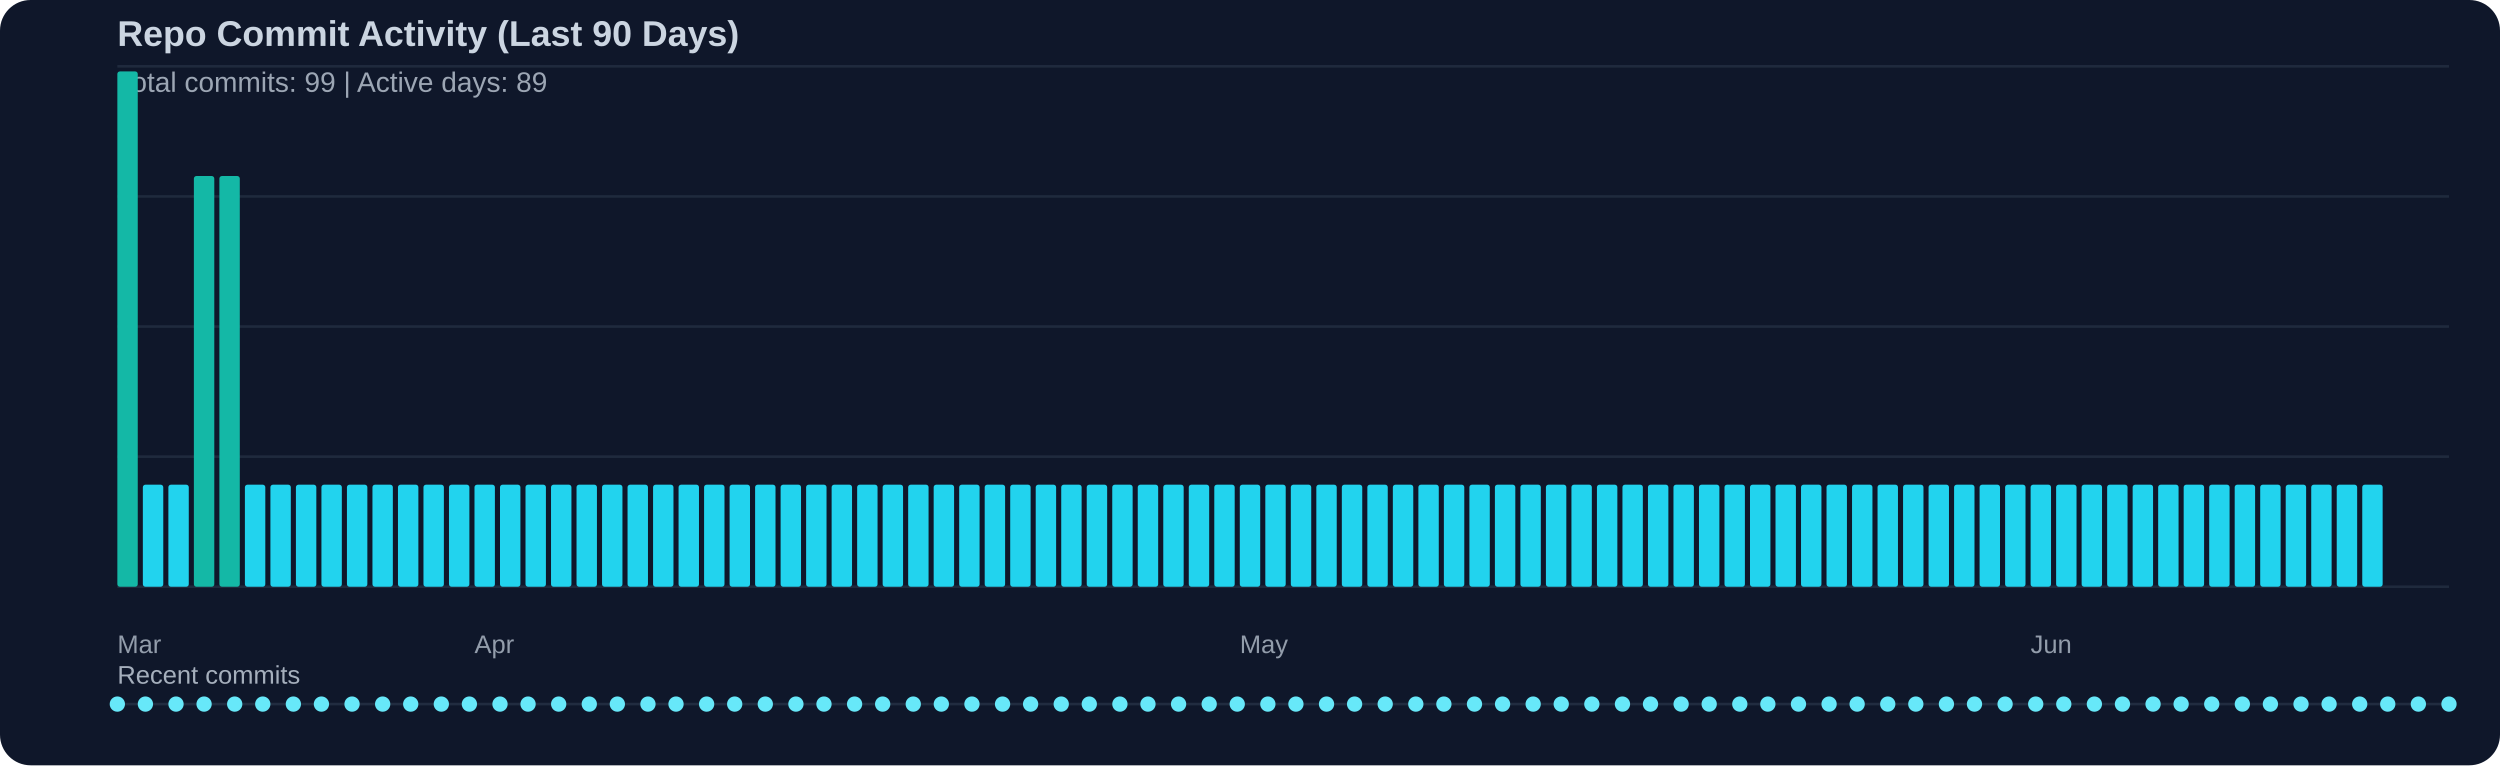
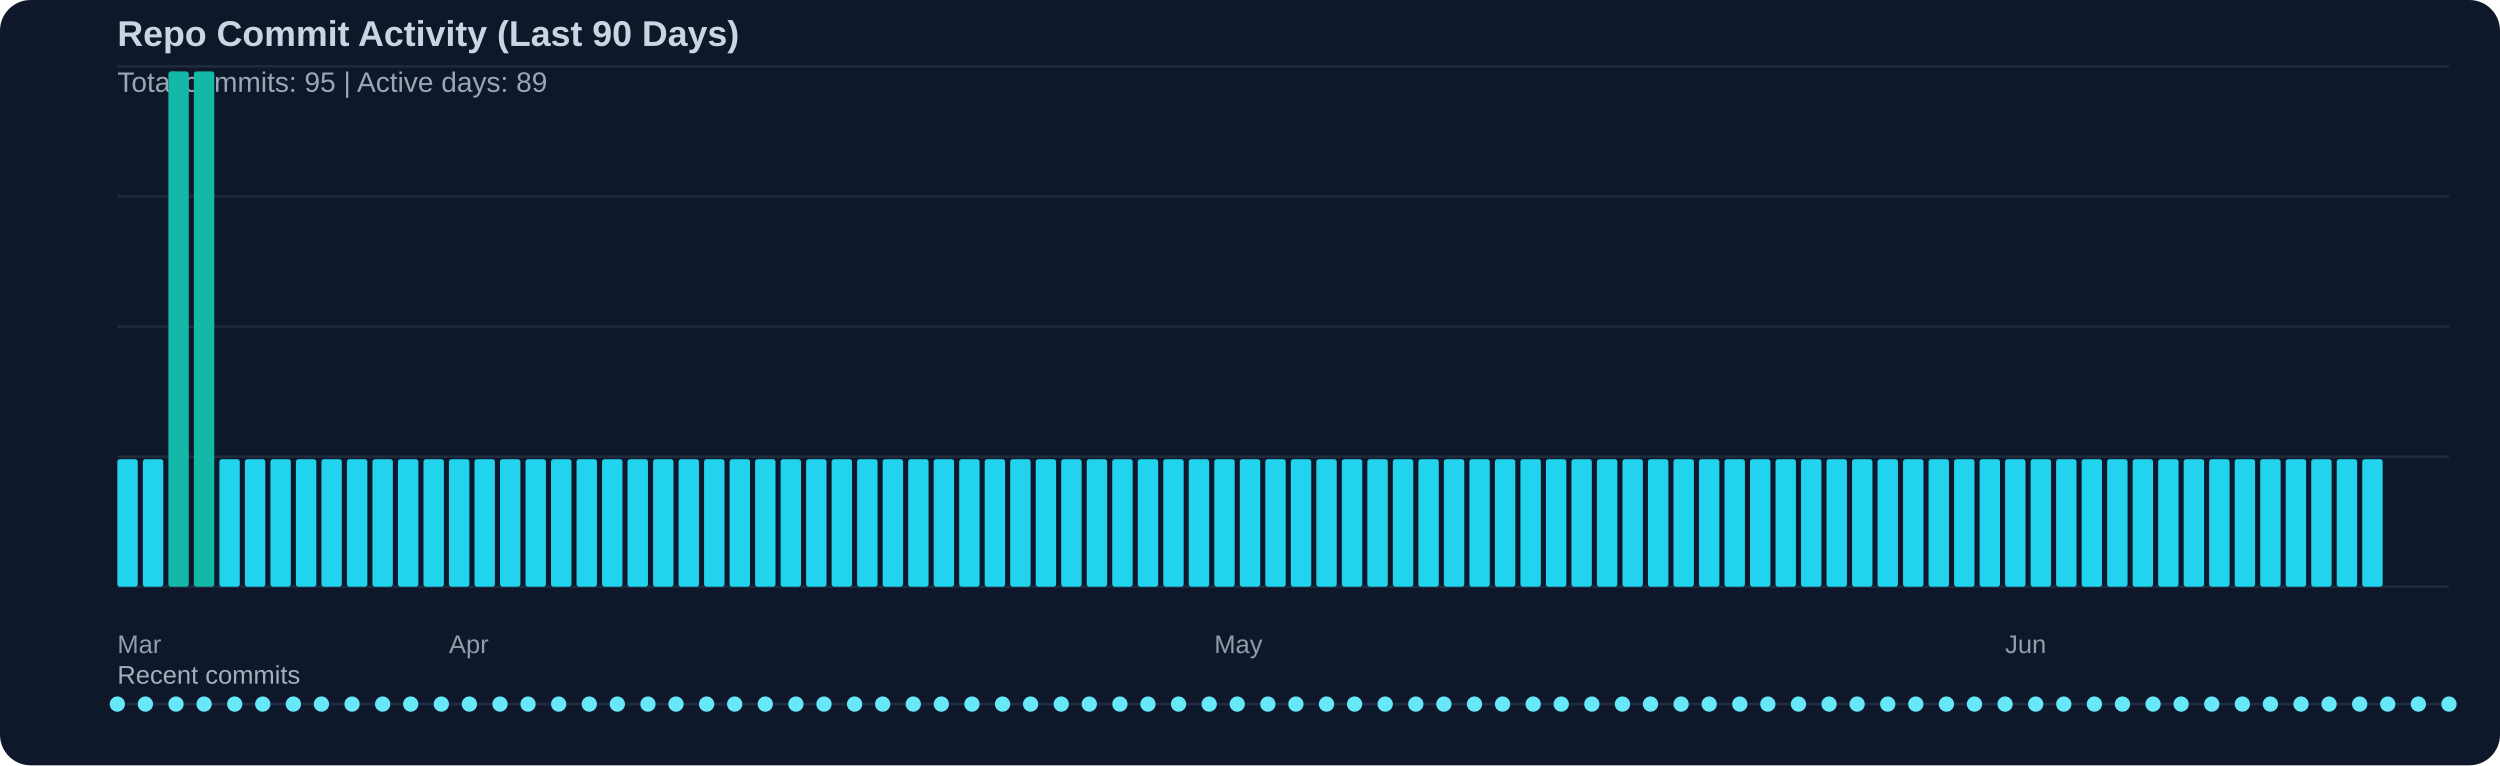
<svg xmlns="http://www.w3.org/2000/svg" width="980" height="300" viewBox="0 0 980 300">
  <rect width="100%" height="100%" fill="#0f172a" rx="12" />
  <text x="46" y="18" fill="#cbd5e1" font-family="Segoe UI, Arial, sans-serif" font-size="14" font-weight="600">Repo Commit Activity (Last 90 Days)</text>
-   <text x="46" y="36" fill="#cbd5e1" opacity="0.75" font-family="Segoe UI, Arial, sans-serif" font-size="11">Total commits: 99 | Active days: 89</text>
+   <text x="46" y="36" fill="#cbd5e1" opacity="0.75" font-family="Segoe UI, Arial, sans-serif" font-size="11">Total commits: 95 | Active days: 89</text>
  <line x1="46" y1="26" x2="960" y2="26" stroke="#334155" stroke-width="1" opacity="0.45" />
  <line x1="46" y1="77" x2="960" y2="77" stroke="#334155" stroke-width="1" opacity="0.45" />
  <line x1="46" y1="128" x2="960" y2="128" stroke="#334155" stroke-width="1" opacity="0.45" />
  <line x1="46" y1="179" x2="960" y2="179" stroke="#334155" stroke-width="1" opacity="0.45" />
  <line x1="46" y1="230" x2="960" y2="230" stroke="#334155" stroke-width="1" opacity="0.45" />
-   <rect x="46" y="28" width="8" height="202" fill="#14b8a6" rx="1" />
-   <rect x="56" y="190" width="8" height="40" fill="#22d3ee" rx="1" />
-   <rect x="66" y="190" width="8" height="40" fill="#22d3ee" rx="1" />
-   <rect x="76" y="69" width="8" height="161" fill="#14b8a6" rx="1" />
-   <rect x="86" y="69" width="8" height="161" fill="#14b8a6" rx="1" />
-   <rect x="96" y="190" width="8" height="40" fill="#22d3ee" rx="1" />
-   <rect x="106" y="190" width="8" height="40" fill="#22d3ee" rx="1" />
-   <rect x="116" y="190" width="8" height="40" fill="#22d3ee" rx="1" />
-   <rect x="126" y="190" width="8" height="40" fill="#22d3ee" rx="1" />
-   <rect x="136" y="190" width="8" height="40" fill="#22d3ee" rx="1" />
-   <rect x="146" y="190" width="8" height="40" fill="#22d3ee" rx="1" />
-   <rect x="156" y="190" width="8" height="40" fill="#22d3ee" rx="1" />
-   <rect x="166" y="190" width="8" height="40" fill="#22d3ee" rx="1" />
-   <rect x="176" y="190" width="8" height="40" fill="#22d3ee" rx="1" />
-   <rect x="186" y="190" width="8" height="40" fill="#22d3ee" rx="1" />
-   <rect x="196" y="190" width="8" height="40" fill="#22d3ee" rx="1" />
-   <rect x="206" y="190" width="8" height="40" fill="#22d3ee" rx="1" />
-   <rect x="216" y="190" width="8" height="40" fill="#22d3ee" rx="1" />
-   <rect x="226" y="190" width="8" height="40" fill="#22d3ee" rx="1" />
-   <rect x="236" y="190" width="8" height="40" fill="#22d3ee" rx="1" />
-   <rect x="246" y="190" width="8" height="40" fill="#22d3ee" rx="1" />
-   <rect x="256" y="190" width="8" height="40" fill="#22d3ee" rx="1" />
-   <rect x="266" y="190" width="8" height="40" fill="#22d3ee" rx="1" />
-   <rect x="276" y="190" width="8" height="40" fill="#22d3ee" rx="1" />
-   <rect x="286" y="190" width="8" height="40" fill="#22d3ee" rx="1" />
-   <rect x="296" y="190" width="8" height="40" fill="#22d3ee" rx="1" />
-   <rect x="306" y="190" width="8" height="40" fill="#22d3ee" rx="1" />
-   <rect x="316" y="190" width="8" height="40" fill="#22d3ee" rx="1" />
-   <rect x="326" y="190" width="8" height="40" fill="#22d3ee" rx="1" />
-   <rect x="336" y="190" width="8" height="40" fill="#22d3ee" rx="1" />
-   <rect x="346" y="190" width="8" height="40" fill="#22d3ee" rx="1" />
-   <rect x="356" y="190" width="8" height="40" fill="#22d3ee" rx="1" />
-   <rect x="366" y="190" width="8" height="40" fill="#22d3ee" rx="1" />
-   <rect x="376" y="190" width="8" height="40" fill="#22d3ee" rx="1" />
-   <rect x="386" y="190" width="8" height="40" fill="#22d3ee" rx="1" />
-   <rect x="396" y="190" width="8" height="40" fill="#22d3ee" rx="1" />
-   <rect x="406" y="190" width="8" height="40" fill="#22d3ee" rx="1" />
-   <rect x="416" y="190" width="8" height="40" fill="#22d3ee" rx="1" />
-   <rect x="426" y="190" width="8" height="40" fill="#22d3ee" rx="1" />
-   <rect x="436" y="190" width="8" height="40" fill="#22d3ee" rx="1" />
-   <rect x="446" y="190" width="8" height="40" fill="#22d3ee" rx="1" />
-   <rect x="456" y="190" width="8" height="40" fill="#22d3ee" rx="1" />
-   <rect x="466" y="190" width="8" height="40" fill="#22d3ee" rx="1" />
-   <rect x="476" y="190" width="8" height="40" fill="#22d3ee" rx="1" />
-   <rect x="486" y="190" width="8" height="40" fill="#22d3ee" rx="1" />
-   <rect x="496" y="190" width="8" height="40" fill="#22d3ee" rx="1" />
-   <rect x="506" y="190" width="8" height="40" fill="#22d3ee" rx="1" />
-   <rect x="516" y="190" width="8" height="40" fill="#22d3ee" rx="1" />
-   <rect x="526" y="190" width="8" height="40" fill="#22d3ee" rx="1" />
-   <rect x="536" y="190" width="8" height="40" fill="#22d3ee" rx="1" />
-   <rect x="546" y="190" width="8" height="40" fill="#22d3ee" rx="1" />
-   <rect x="556" y="190" width="8" height="40" fill="#22d3ee" rx="1" />
-   <rect x="566" y="190" width="8" height="40" fill="#22d3ee" rx="1" />
-   <rect x="576" y="190" width="8" height="40" fill="#22d3ee" rx="1" />
-   <rect x="586" y="190" width="8" height="40" fill="#22d3ee" rx="1" />
-   <rect x="596" y="190" width="8" height="40" fill="#22d3ee" rx="1" />
-   <rect x="606" y="190" width="8" height="40" fill="#22d3ee" rx="1" />
-   <rect x="616" y="190" width="8" height="40" fill="#22d3ee" rx="1" />
-   <rect x="626" y="190" width="8" height="40" fill="#22d3ee" rx="1" />
-   <rect x="636" y="190" width="8" height="40" fill="#22d3ee" rx="1" />
-   <rect x="646" y="190" width="8" height="40" fill="#22d3ee" rx="1" />
-   <rect x="656" y="190" width="8" height="40" fill="#22d3ee" rx="1" />
-   <rect x="666" y="190" width="8" height="40" fill="#22d3ee" rx="1" />
-   <rect x="676" y="190" width="8" height="40" fill="#22d3ee" rx="1" />
-   <rect x="686" y="190" width="8" height="40" fill="#22d3ee" rx="1" />
-   <rect x="696" y="190" width="8" height="40" fill="#22d3ee" rx="1" />
-   <rect x="706" y="190" width="8" height="40" fill="#22d3ee" rx="1" />
-   <rect x="716" y="190" width="8" height="40" fill="#22d3ee" rx="1" />
-   <rect x="726" y="190" width="8" height="40" fill="#22d3ee" rx="1" />
-   <rect x="736" y="190" width="8" height="40" fill="#22d3ee" rx="1" />
-   <rect x="746" y="190" width="8" height="40" fill="#22d3ee" rx="1" />
-   <rect x="756" y="190" width="8" height="40" fill="#22d3ee" rx="1" />
-   <rect x="766" y="190" width="8" height="40" fill="#22d3ee" rx="1" />
-   <rect x="776" y="190" width="8" height="40" fill="#22d3ee" rx="1" />
-   <rect x="786" y="190" width="8" height="40" fill="#22d3ee" rx="1" />
-   <rect x="796" y="190" width="8" height="40" fill="#22d3ee" rx="1" />
-   <rect x="806" y="190" width="8" height="40" fill="#22d3ee" rx="1" />
-   <rect x="816" y="190" width="8" height="40" fill="#22d3ee" rx="1" />
-   <rect x="826" y="190" width="8" height="40" fill="#22d3ee" rx="1" />
-   <rect x="836" y="190" width="8" height="40" fill="#22d3ee" rx="1" />
-   <rect x="846" y="190" width="8" height="40" fill="#22d3ee" rx="1" />
-   <rect x="856" y="190" width="8" height="40" fill="#22d3ee" rx="1" />
-   <rect x="866" y="190" width="8" height="40" fill="#22d3ee" rx="1" />
-   <rect x="876" y="190" width="8" height="40" fill="#22d3ee" rx="1" />
-   <rect x="886" y="190" width="8" height="40" fill="#22d3ee" rx="1" />
-   <rect x="896" y="190" width="8" height="40" fill="#22d3ee" rx="1" />
-   <rect x="906" y="190" width="8" height="40" fill="#22d3ee" rx="1" />
-   <rect x="916" y="190" width="8" height="40" fill="#22d3ee" rx="1" />
-   <rect x="926" y="190" width="8" height="40" fill="#22d3ee" rx="1" />
+   <rect x="46" y="180" width="8" height="50" fill="#22d3ee" rx="1" />
+   <rect x="56" y="180" width="8" height="50" fill="#22d3ee" rx="1" />
+   <rect x="66" y="28" width="8" height="202" fill="#14b8a6" rx="1" />
+   <rect x="76" y="28" width="8" height="202" fill="#14b8a6" rx="1" />
+   <rect x="86" y="180" width="8" height="50" fill="#22d3ee" rx="1" />
+   <rect x="96" y="180" width="8" height="50" fill="#22d3ee" rx="1" />
+   <rect x="106" y="180" width="8" height="50" fill="#22d3ee" rx="1" />
+   <rect x="116" y="180" width="8" height="50" fill="#22d3ee" rx="1" />
+   <rect x="126" y="180" width="8" height="50" fill="#22d3ee" rx="1" />
+   <rect x="136" y="180" width="8" height="50" fill="#22d3ee" rx="1" />
+   <rect x="146" y="180" width="8" height="50" fill="#22d3ee" rx="1" />
+   <rect x="156" y="180" width="8" height="50" fill="#22d3ee" rx="1" />
+   <rect x="166" y="180" width="8" height="50" fill="#22d3ee" rx="1" />
+   <rect x="176" y="180" width="8" height="50" fill="#22d3ee" rx="1" />
+   <rect x="186" y="180" width="8" height="50" fill="#22d3ee" rx="1" />
+   <rect x="196" y="180" width="8" height="50" fill="#22d3ee" rx="1" />
+   <rect x="206" y="180" width="8" height="50" fill="#22d3ee" rx="1" />
+   <rect x="216" y="180" width="8" height="50" fill="#22d3ee" rx="1" />
+   <rect x="226" y="180" width="8" height="50" fill="#22d3ee" rx="1" />
+   <rect x="236" y="180" width="8" height="50" fill="#22d3ee" rx="1" />
+   <rect x="246" y="180" width="8" height="50" fill="#22d3ee" rx="1" />
+   <rect x="256" y="180" width="8" height="50" fill="#22d3ee" rx="1" />
+   <rect x="266" y="180" width="8" height="50" fill="#22d3ee" rx="1" />
+   <rect x="276" y="180" width="8" height="50" fill="#22d3ee" rx="1" />
+   <rect x="286" y="180" width="8" height="50" fill="#22d3ee" rx="1" />
+   <rect x="296" y="180" width="8" height="50" fill="#22d3ee" rx="1" />
+   <rect x="306" y="180" width="8" height="50" fill="#22d3ee" rx="1" />
+   <rect x="316" y="180" width="8" height="50" fill="#22d3ee" rx="1" />
+   <rect x="326" y="180" width="8" height="50" fill="#22d3ee" rx="1" />
+   <rect x="336" y="180" width="8" height="50" fill="#22d3ee" rx="1" />
+   <rect x="346" y="180" width="8" height="50" fill="#22d3ee" rx="1" />
+   <rect x="356" y="180" width="8" height="50" fill="#22d3ee" rx="1" />
+   <rect x="366" y="180" width="8" height="50" fill="#22d3ee" rx="1" />
+   <rect x="376" y="180" width="8" height="50" fill="#22d3ee" rx="1" />
+   <rect x="386" y="180" width="8" height="50" fill="#22d3ee" rx="1" />
+   <rect x="396" y="180" width="8" height="50" fill="#22d3ee" rx="1" />
+   <rect x="406" y="180" width="8" height="50" fill="#22d3ee" rx="1" />
+   <rect x="416" y="180" width="8" height="50" fill="#22d3ee" rx="1" />
+   <rect x="426" y="180" width="8" height="50" fill="#22d3ee" rx="1" />
+   <rect x="436" y="180" width="8" height="50" fill="#22d3ee" rx="1" />
+   <rect x="446" y="180" width="8" height="50" fill="#22d3ee" rx="1" />
+   <rect x="456" y="180" width="8" height="50" fill="#22d3ee" rx="1" />
+   <rect x="466" y="180" width="8" height="50" fill="#22d3ee" rx="1" />
+   <rect x="476" y="180" width="8" height="50" fill="#22d3ee" rx="1" />
+   <rect x="486" y="180" width="8" height="50" fill="#22d3ee" rx="1" />
+   <rect x="496" y="180" width="8" height="50" fill="#22d3ee" rx="1" />
+   <rect x="506" y="180" width="8" height="50" fill="#22d3ee" rx="1" />
+   <rect x="516" y="180" width="8" height="50" fill="#22d3ee" rx="1" />
+   <rect x="526" y="180" width="8" height="50" fill="#22d3ee" rx="1" />
+   <rect x="536" y="180" width="8" height="50" fill="#22d3ee" rx="1" />
+   <rect x="546" y="180" width="8" height="50" fill="#22d3ee" rx="1" />
+   <rect x="556" y="180" width="8" height="50" fill="#22d3ee" rx="1" />
+   <rect x="566" y="180" width="8" height="50" fill="#22d3ee" rx="1" />
+   <rect x="576" y="180" width="8" height="50" fill="#22d3ee" rx="1" />
+   <rect x="586" y="180" width="8" height="50" fill="#22d3ee" rx="1" />
+   <rect x="596" y="180" width="8" height="50" fill="#22d3ee" rx="1" />
+   <rect x="606" y="180" width="8" height="50" fill="#22d3ee" rx="1" />
+   <rect x="616" y="180" width="8" height="50" fill="#22d3ee" rx="1" />
+   <rect x="626" y="180" width="8" height="50" fill="#22d3ee" rx="1" />
+   <rect x="636" y="180" width="8" height="50" fill="#22d3ee" rx="1" />
+   <rect x="646" y="180" width="8" height="50" fill="#22d3ee" rx="1" />
+   <rect x="656" y="180" width="8" height="50" fill="#22d3ee" rx="1" />
+   <rect x="666" y="180" width="8" height="50" fill="#22d3ee" rx="1" />
+   <rect x="676" y="180" width="8" height="50" fill="#22d3ee" rx="1" />
+   <rect x="686" y="180" width="8" height="50" fill="#22d3ee" rx="1" />
+   <rect x="696" y="180" width="8" height="50" fill="#22d3ee" rx="1" />
+   <rect x="706" y="180" width="8" height="50" fill="#22d3ee" rx="1" />
+   <rect x="716" y="180" width="8" height="50" fill="#22d3ee" rx="1" />
+   <rect x="726" y="180" width="8" height="50" fill="#22d3ee" rx="1" />
+   <rect x="736" y="180" width="8" height="50" fill="#22d3ee" rx="1" />
+   <rect x="746" y="180" width="8" height="50" fill="#22d3ee" rx="1" />
+   <rect x="756" y="180" width="8" height="50" fill="#22d3ee" rx="1" />
+   <rect x="766" y="180" width="8" height="50" fill="#22d3ee" rx="1" />
+   <rect x="776" y="180" width="8" height="50" fill="#22d3ee" rx="1" />
+   <rect x="786" y="180" width="8" height="50" fill="#22d3ee" rx="1" />
+   <rect x="796" y="180" width="8" height="50" fill="#22d3ee" rx="1" />
+   <rect x="806" y="180" width="8" height="50" fill="#22d3ee" rx="1" />
+   <rect x="816" y="180" width="8" height="50" fill="#22d3ee" rx="1" />
+   <rect x="826" y="180" width="8" height="50" fill="#22d3ee" rx="1" />
+   <rect x="836" y="180" width="8" height="50" fill="#22d3ee" rx="1" />
+   <rect x="846" y="180" width="8" height="50" fill="#22d3ee" rx="1" />
+   <rect x="856" y="180" width="8" height="50" fill="#22d3ee" rx="1" />
+   <rect x="866" y="180" width="8" height="50" fill="#22d3ee" rx="1" />
+   <rect x="876" y="180" width="8" height="50" fill="#22d3ee" rx="1" />
+   <rect x="886" y="180" width="8" height="50" fill="#22d3ee" rx="1" />
+   <rect x="896" y="180" width="8" height="50" fill="#22d3ee" rx="1" />
+   <rect x="906" y="180" width="8" height="50" fill="#22d3ee" rx="1" />
+   <rect x="916" y="180" width="8" height="50" fill="#22d3ee" rx="1" />
+   <rect x="926" y="180" width="8" height="50" fill="#22d3ee" rx="1" />
  <text x="46" y="256" fill="#cbd5e1" opacity="0.7" font-family="Segoe UI, Arial, sans-serif" font-size="10">Mar</text>
-   <text x="186" y="256" fill="#cbd5e1" opacity="0.7" font-family="Segoe UI, Arial, sans-serif" font-size="10">Apr</text>
-   <text x="486" y="256" fill="#cbd5e1" opacity="0.7" font-family="Segoe UI, Arial, sans-serif" font-size="10">May</text>
-   <text x="796" y="256" fill="#cbd5e1" opacity="0.7" font-family="Segoe UI, Arial, sans-serif" font-size="10">Jun</text>
+   <text x="176" y="256" fill="#cbd5e1" opacity="0.7" font-family="Segoe UI, Arial, sans-serif" font-size="10">Apr</text>
+   <text x="476" y="256" fill="#cbd5e1" opacity="0.7" font-family="Segoe UI, Arial, sans-serif" font-size="10">May</text>
+   <text x="786" y="256" fill="#cbd5e1" opacity="0.7" font-family="Segoe UI, Arial, sans-serif" font-size="10">Jun</text>
  <text x="46" y="268" fill="#cbd5e1" opacity="0.8" font-family="Segoe UI, Arial, sans-serif" font-size="10">Recent commits</text>
  <line x1="46" y1="276" x2="960" y2="276" stroke="#334155" stroke-width="1" opacity="0.5" />
  <circle cx="46" cy="276" r="3" fill="#67e8f9" />
  <circle cx="57" cy="276" r="3" fill="#67e8f9" />
  <circle cx="69" cy="276" r="3" fill="#67e8f9" />
  <circle cx="80" cy="276" r="3" fill="#67e8f9" />
  <circle cx="92" cy="276" r="3" fill="#67e8f9" />
  <circle cx="103" cy="276" r="3" fill="#67e8f9" />
  <circle cx="115" cy="276" r="3" fill="#67e8f9" />
  <circle cx="126" cy="276" r="3" fill="#67e8f9" />
  <circle cx="138" cy="276" r="3" fill="#67e8f9" />
  <circle cx="150" cy="276" r="3" fill="#67e8f9" />
  <circle cx="161" cy="276" r="3" fill="#67e8f9" />
  <circle cx="173" cy="276" r="3" fill="#67e8f9" />
  <circle cx="184" cy="276" r="3" fill="#67e8f9" />
  <circle cx="196" cy="276" r="3" fill="#67e8f9" />
  <circle cx="207" cy="276" r="3" fill="#67e8f9" />
  <circle cx="219" cy="276" r="3" fill="#67e8f9" />
  <circle cx="231" cy="276" r="3" fill="#67e8f9" />
  <circle cx="242" cy="276" r="3" fill="#67e8f9" />
  <circle cx="254" cy="276" r="3" fill="#67e8f9" />
  <circle cx="265" cy="276" r="3" fill="#67e8f9" />
  <circle cx="277" cy="276" r="3" fill="#67e8f9" />
  <circle cx="288" cy="276" r="3" fill="#67e8f9" />
  <circle cx="300" cy="276" r="3" fill="#67e8f9" />
  <circle cx="312" cy="276" r="3" fill="#67e8f9" />
  <circle cx="323" cy="276" r="3" fill="#67e8f9" />
  <circle cx="335" cy="276" r="3" fill="#67e8f9" />
  <circle cx="346" cy="276" r="3" fill="#67e8f9" />
  <circle cx="358" cy="276" r="3" fill="#67e8f9" />
  <circle cx="369" cy="276" r="3" fill="#67e8f9" />
  <circle cx="381" cy="276" r="3" fill="#67e8f9" />
  <circle cx="393" cy="276" r="3" fill="#67e8f9" />
  <circle cx="404" cy="276" r="3" fill="#67e8f9" />
  <circle cx="416" cy="276" r="3" fill="#67e8f9" />
  <circle cx="427" cy="276" r="3" fill="#67e8f9" />
  <circle cx="439" cy="276" r="3" fill="#67e8f9" />
  <circle cx="450" cy="276" r="3" fill="#67e8f9" />
  <circle cx="462" cy="276" r="3" fill="#67e8f9" />
  <circle cx="474" cy="276" r="3" fill="#67e8f9" />
  <circle cx="485" cy="276" r="3" fill="#67e8f9" />
  <circle cx="497" cy="276" r="3" fill="#67e8f9" />
  <circle cx="508" cy="276" r="3" fill="#67e8f9" />
  <circle cx="520" cy="276" r="3" fill="#67e8f9" />
  <circle cx="531" cy="276" r="3" fill="#67e8f9" />
  <circle cx="543" cy="276" r="3" fill="#67e8f9" />
  <circle cx="555" cy="276" r="3" fill="#67e8f9" />
  <circle cx="566" cy="276" r="3" fill="#67e8f9" />
  <circle cx="578" cy="276" r="3" fill="#67e8f9" />
  <circle cx="589" cy="276" r="3" fill="#67e8f9" />
  <circle cx="601" cy="276" r="3" fill="#67e8f9" />
  <circle cx="612" cy="276" r="3" fill="#67e8f9" />
  <circle cx="624" cy="276" r="3" fill="#67e8f9" />
  <circle cx="636" cy="276" r="3" fill="#67e8f9" />
  <circle cx="647" cy="276" r="3" fill="#67e8f9" />
  <circle cx="659" cy="276" r="3" fill="#67e8f9" />
  <circle cx="670" cy="276" r="3" fill="#67e8f9" />
  <circle cx="682" cy="276" r="3" fill="#67e8f9" />
  <circle cx="693" cy="276" r="3" fill="#67e8f9" />
  <circle cx="705" cy="276" r="3" fill="#67e8f9" />
  <circle cx="717" cy="276" r="3" fill="#67e8f9" />
  <circle cx="728" cy="276" r="3" fill="#67e8f9" />
  <circle cx="740" cy="276" r="3" fill="#67e8f9" />
  <circle cx="751" cy="276" r="3" fill="#67e8f9" />
  <circle cx="763" cy="276" r="3" fill="#67e8f9" />
  <circle cx="774" cy="276" r="3" fill="#67e8f9" />
  <circle cx="786" cy="276" r="3" fill="#67e8f9" />
  <circle cx="798" cy="276" r="3" fill="#67e8f9" />
  <circle cx="809" cy="276" r="3" fill="#67e8f9" />
  <circle cx="821" cy="276" r="3" fill="#67e8f9" />
  <circle cx="832" cy="276" r="3" fill="#67e8f9" />
  <circle cx="844" cy="276" r="3" fill="#67e8f9" />
  <circle cx="855" cy="276" r="3" fill="#67e8f9" />
  <circle cx="867" cy="276" r="3" fill="#67e8f9" />
  <circle cx="879" cy="276" r="3" fill="#67e8f9" />
  <circle cx="890" cy="276" r="3" fill="#67e8f9" />
  <circle cx="902" cy="276" r="3" fill="#67e8f9" />
  <circle cx="913" cy="276" r="3" fill="#67e8f9" />
  <circle cx="925" cy="276" r="3" fill="#67e8f9" />
  <circle cx="936" cy="276" r="3" fill="#67e8f9" />
  <circle cx="948" cy="276" r="3" fill="#67e8f9" />
  <circle cx="960" cy="276" r="3" fill="#67e8f9" />
</svg>
